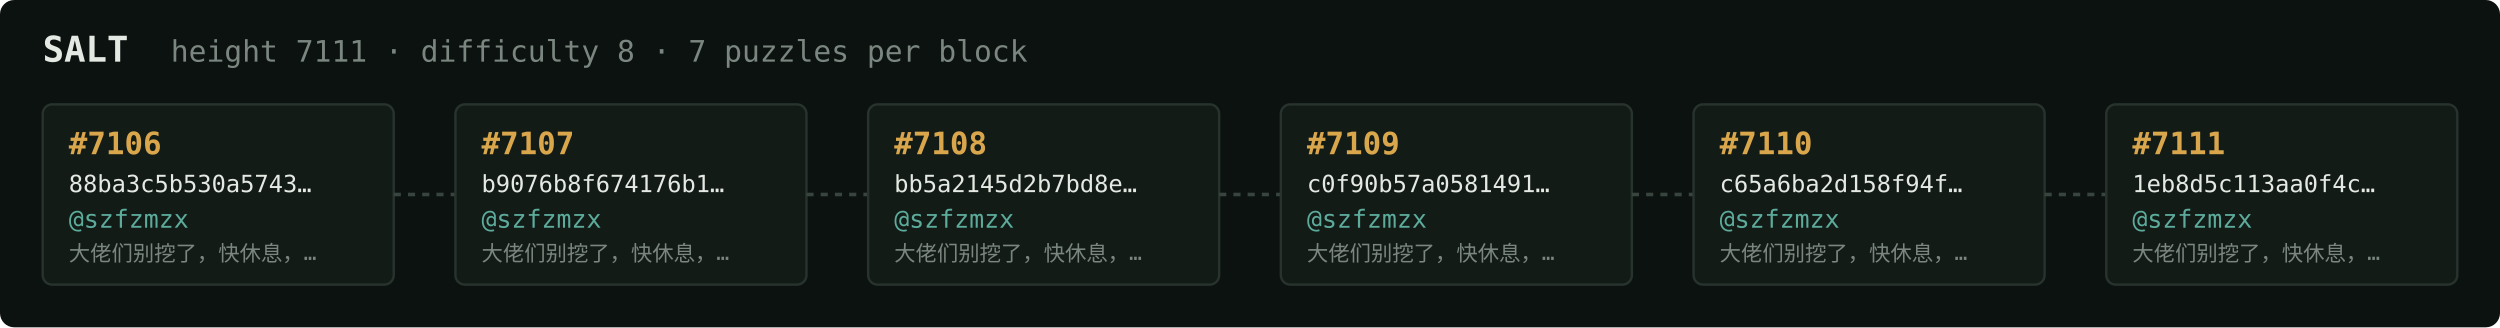
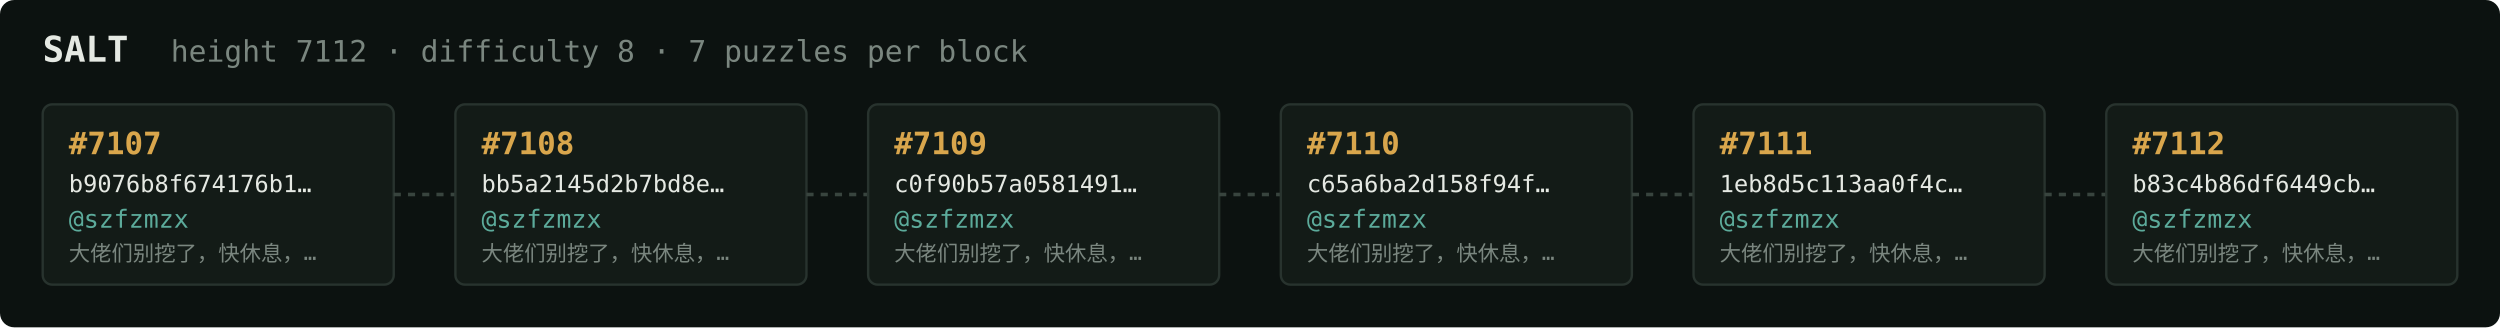
<svg xmlns="http://www.w3.org/2000/svg" width="1054" height="138" viewBox="0 0 1054 138" font-family="ui-monospace,SFMono-Regular,Menlo,monospace">
  <rect fill="#0c1210" width="1054" height="138" rx="6" />
  <text x="18" y="26" fill="#e5e9e3" font-size="15" font-weight="700">SALT</text>
-   <text x="72" y="26" fill="#7a867f" font-size="12.5">height 7111 · difficulty 8 · 7 puzzles per block</text>
+   <text x="72" y="26" fill="#7a867f" font-size="12.5">height 7112 · difficulty 8 · 7 puzzles per block</text>
  <rect x="18" y="44" width="148" height="76" rx="4" fill="#131b17" stroke="#28332e" stroke-width="1" />
-   <text x="29" y="65" fill="#d9a64c" font-size="13" font-weight="700">#7106</text>
-   <text x="29" y="81" fill="#e5e9e3" font-size="10">88ba3c5b530a5743…</text>
+   <text x="29" y="65" fill="#d9a64c" font-size="13" font-weight="700">#7107</text>
+   <text x="29" y="81" fill="#e5e9e3" font-size="10">b9076b8f674176b1…</text>
  <text x="29" y="96" fill="#5cab9b" font-size="10.5">@szfzmzx</text>
  <text x="29" y="110" fill="#7a867f" font-size="9">大佬们别挖了，快休息，…</text>
  <line x1="166" y1="82.0" x2="192" y2="82.0" stroke="#38443e" stroke-width="1.5" stroke-dasharray="3 3" />
  <rect x="192" y="44" width="148" height="76" rx="4" fill="#131b17" stroke="#28332e" stroke-width="1" />
-   <text x="203" y="65" fill="#d9a64c" font-size="13" font-weight="700">#7107</text>
-   <text x="203" y="81" fill="#e5e9e3" font-size="10">b9076b8f674176b1…</text>
+   <text x="203" y="65" fill="#d9a64c" font-size="13" font-weight="700">#7108</text>
+   <text x="203" y="81" fill="#e5e9e3" font-size="10">bb5a2145d2b7bd8e…</text>
  <text x="203" y="96" fill="#5cab9b" font-size="10.5">@szfzmzx</text>
  <text x="203" y="110" fill="#7a867f" font-size="9">大佬们别挖了，快休息，…</text>
  <line x1="340" y1="82.0" x2="366" y2="82.0" stroke="#38443e" stroke-width="1.5" stroke-dasharray="3 3" />
  <rect x="366" y="44" width="148" height="76" rx="4" fill="#131b17" stroke="#28332e" stroke-width="1" />
-   <text x="377" y="65" fill="#d9a64c" font-size="13" font-weight="700">#7108</text>
-   <text x="377" y="81" fill="#e5e9e3" font-size="10">bb5a2145d2b7bd8e…</text>
+   <text x="377" y="65" fill="#d9a64c" font-size="13" font-weight="700">#7109</text>
+   <text x="377" y="81" fill="#e5e9e3" font-size="10">c0f90b57a0581491…</text>
  <text x="377" y="96" fill="#5cab9b" font-size="10.5">@szfzmzx</text>
  <text x="377" y="110" fill="#7a867f" font-size="9">大佬们别挖了，快休息，…</text>
  <line x1="514" y1="82.0" x2="540" y2="82.0" stroke="#38443e" stroke-width="1.5" stroke-dasharray="3 3" />
  <rect x="540" y="44" width="148" height="76" rx="4" fill="#131b17" stroke="#28332e" stroke-width="1" />
-   <text x="551" y="65" fill="#d9a64c" font-size="13" font-weight="700">#7109</text>
-   <text x="551" y="81" fill="#e5e9e3" font-size="10">c0f90b57a0581491…</text>
+   <text x="551" y="65" fill="#d9a64c" font-size="13" font-weight="700">#7110</text>
+   <text x="551" y="81" fill="#e5e9e3" font-size="10">c65a6ba2d158f94f…</text>
  <text x="551" y="96" fill="#5cab9b" font-size="10.5">@szfzmzx</text>
  <text x="551" y="110" fill="#7a867f" font-size="9">大佬们别挖了，快休息，…</text>
  <line x1="688" y1="82.0" x2="714" y2="82.0" stroke="#38443e" stroke-width="1.5" stroke-dasharray="3 3" />
  <rect x="714" y="44" width="148" height="76" rx="4" fill="#131b17" stroke="#28332e" stroke-width="1" />
-   <text x="725" y="65" fill="#d9a64c" font-size="13" font-weight="700">#7110</text>
-   <text x="725" y="81" fill="#e5e9e3" font-size="10">c65a6ba2d158f94f…</text>
+   <text x="725" y="65" fill="#d9a64c" font-size="13" font-weight="700">#7111</text>
+   <text x="725" y="81" fill="#e5e9e3" font-size="10">1eb8d5c113aa0f4c…</text>
  <text x="725" y="96" fill="#5cab9b" font-size="10.5">@szfzmzx</text>
  <text x="725" y="110" fill="#7a867f" font-size="9">大佬们别挖了，快休息，…</text>
  <line x1="862" y1="82.0" x2="888" y2="82.0" stroke="#38443e" stroke-width="1.5" stroke-dasharray="3 3" />
  <rect x="888" y="44" width="148" height="76" rx="4" fill="#131b17" stroke="#28332e" stroke-width="1" />
-   <text x="899" y="65" fill="#d9a64c" font-size="13" font-weight="700">#7111</text>
-   <text x="899" y="81" fill="#e5e9e3" font-size="10">1eb8d5c113aa0f4c…</text>
+   <text x="899" y="65" fill="#d9a64c" font-size="13" font-weight="700">#7112</text>
+   <text x="899" y="81" fill="#e5e9e3" font-size="10">b83c4b86df6449cb…</text>
  <text x="899" y="96" fill="#5cab9b" font-size="10.5">@szfzmzx</text>
  <text x="899" y="110" fill="#7a867f" font-size="9">大佬们别挖了，快休息，…</text>
</svg>
